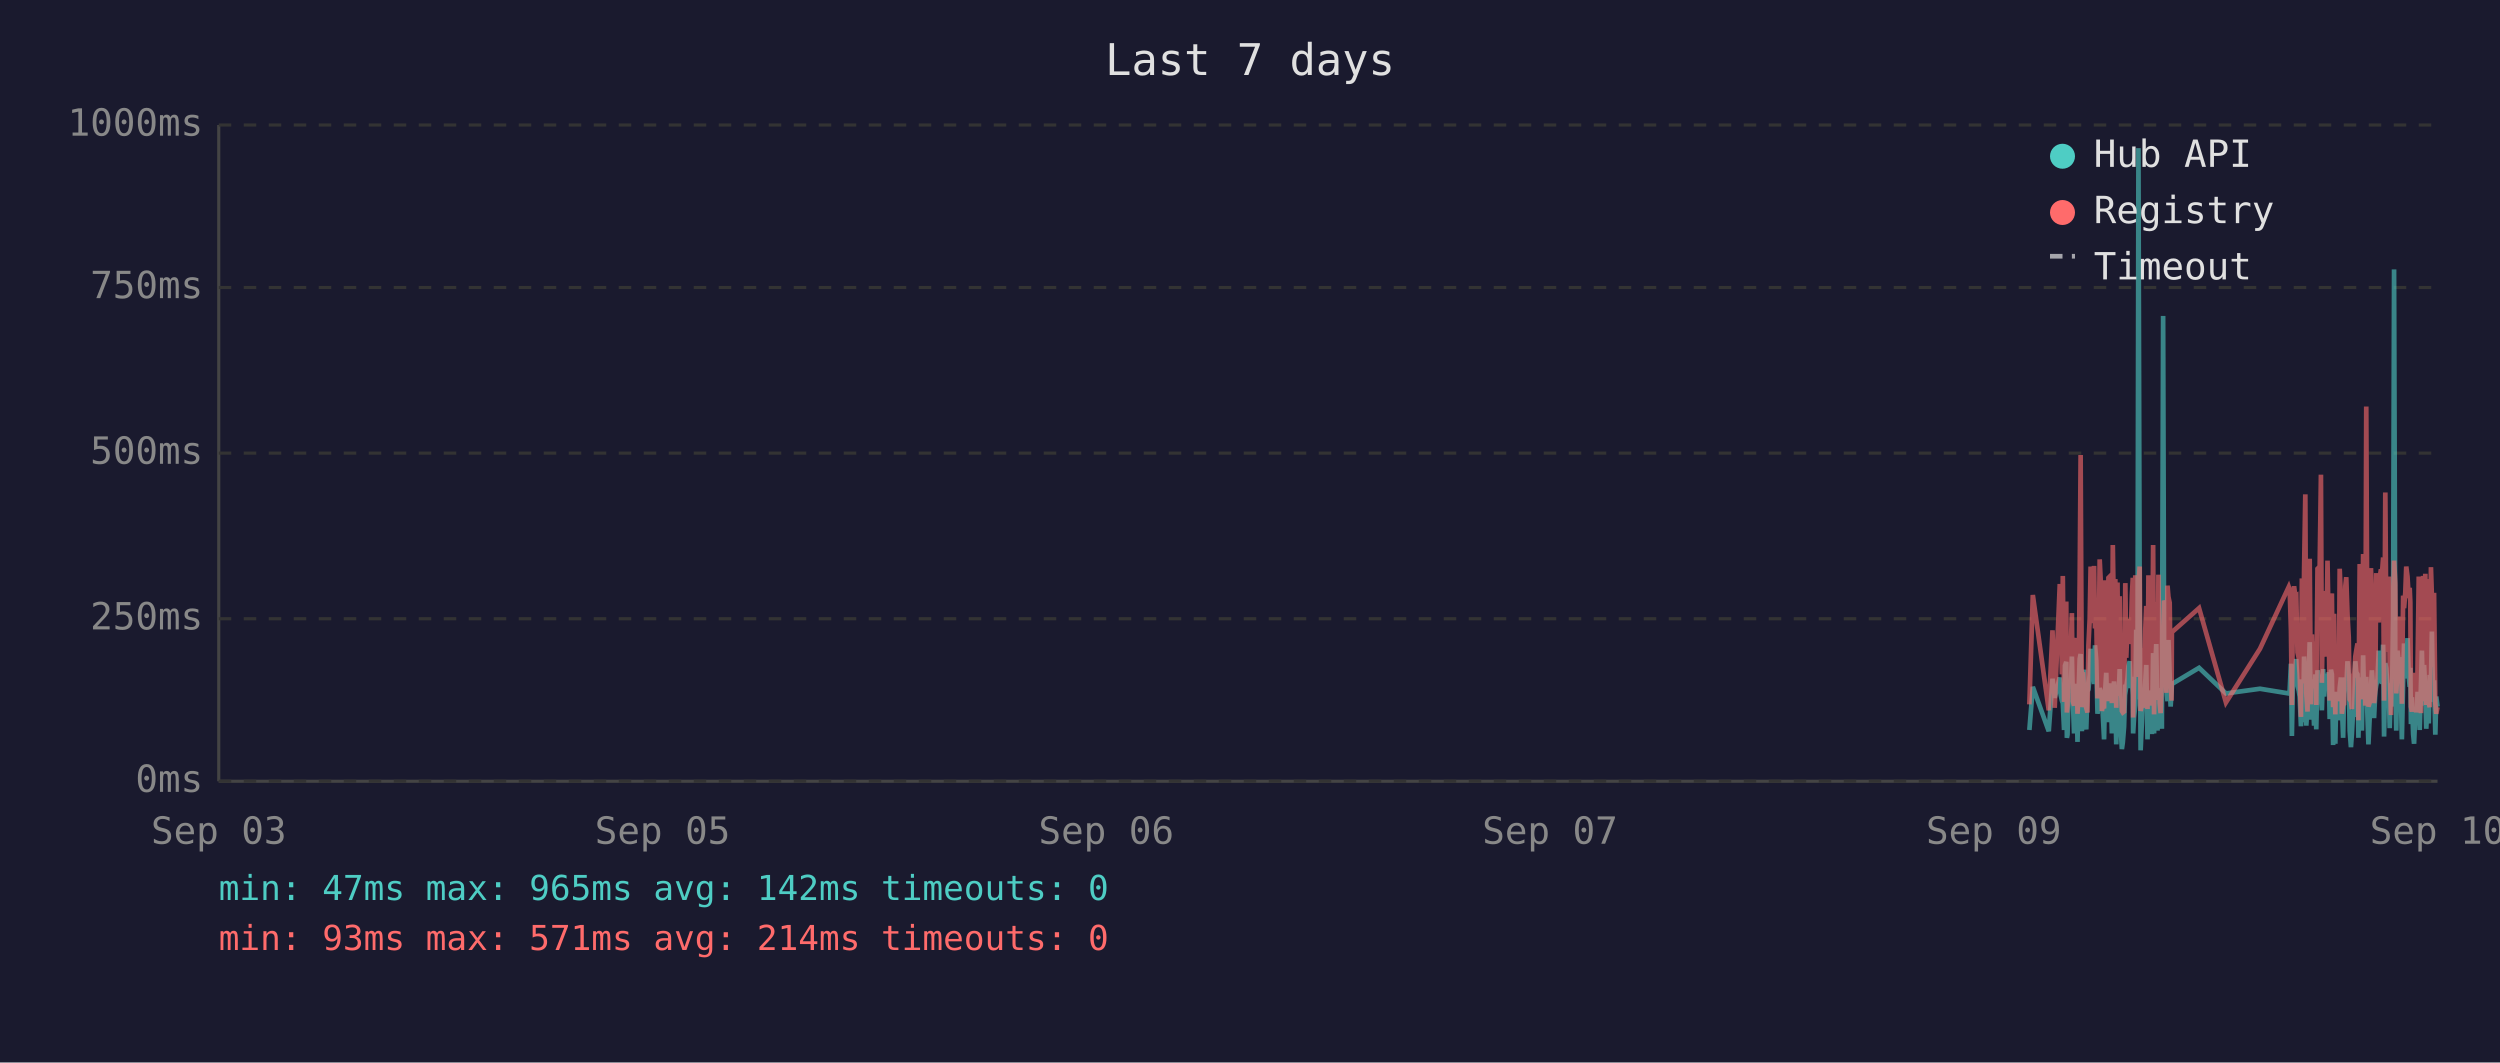
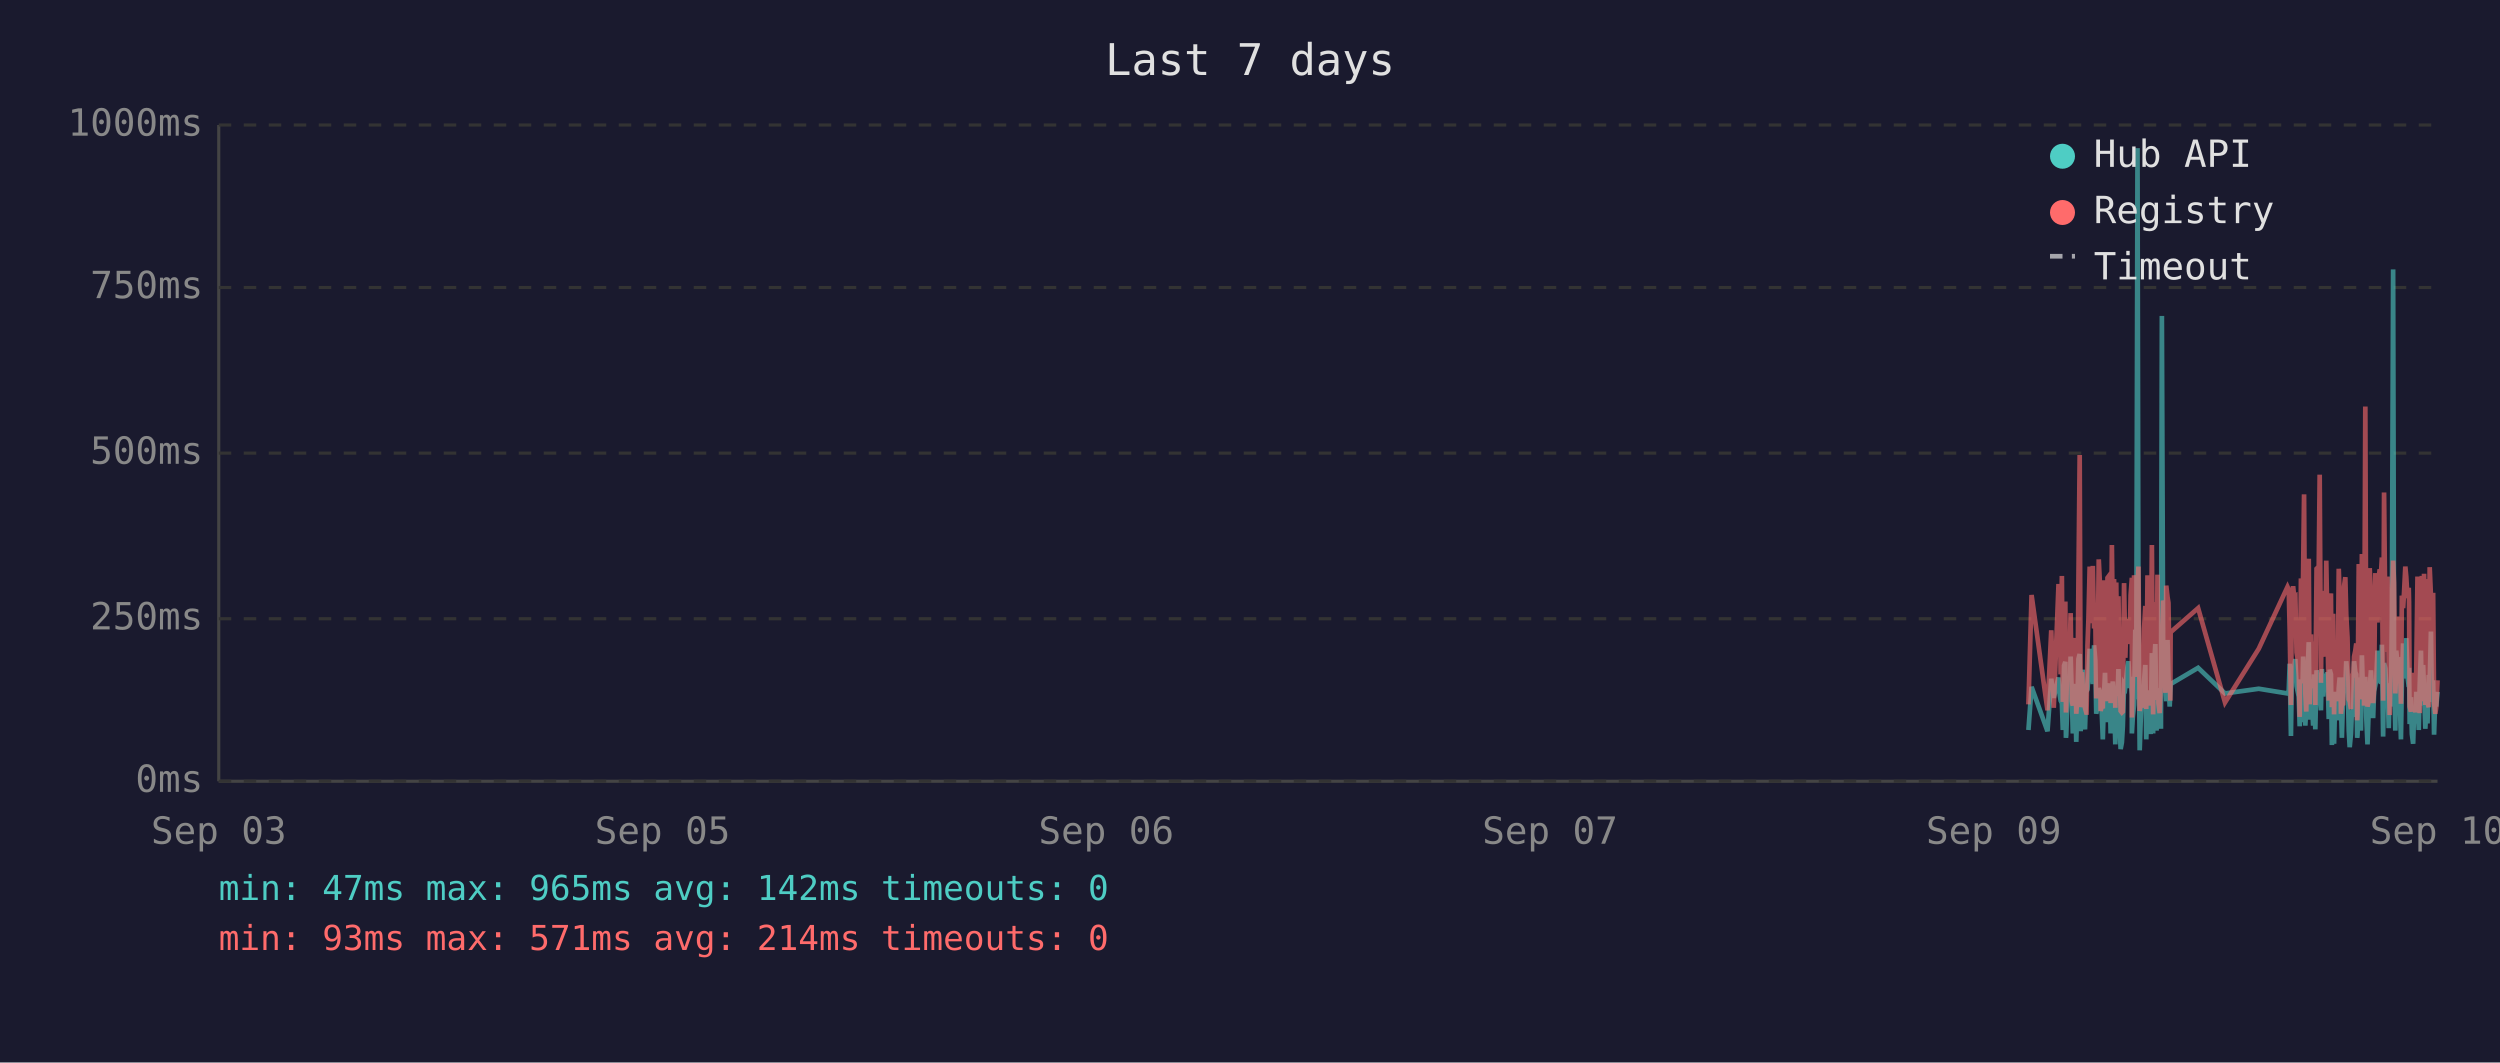
<svg xmlns="http://www.w3.org/2000/svg" viewBox="0 0 800 340" font-family="monospace" font-size="12">
  <rect width="800" height="340" fill="#1a1a2e" />
  <text x="400" y="24" fill="#e0e0e0" font-size="14" text-anchor="middle">Last 7 days</text>
  <line x1="70" y1="40" x2="70" y2="250" stroke="#444" stroke-width="1" />
  <line x1="70" y1="250" x2="780" y2="250" stroke="#444" stroke-width="1" />
  <line x1="70" y1="250" x2="780" y2="250" stroke="#333" stroke-width="1" stroke-dasharray="4" />
  <text x="65" y="250" fill="#888" text-anchor="end" dominant-baseline="middle">0ms</text>
  <line x1="70" y1="198" x2="780" y2="198" stroke="#333" stroke-width="1" stroke-dasharray="4" />
  <text x="65" y="198" fill="#888" text-anchor="end" dominant-baseline="middle">250ms</text>
  <line x1="70" y1="145" x2="780" y2="145" stroke="#333" stroke-width="1" stroke-dasharray="4" />
  <text x="65" y="145" fill="#888" text-anchor="end" dominant-baseline="middle">500ms</text>
  <line x1="70" y1="92" x2="780" y2="92" stroke="#333" stroke-width="1" stroke-dasharray="4" />
  <text x="65" y="92" fill="#888" text-anchor="end" dominant-baseline="middle">750ms</text>
  <line x1="70" y1="40" x2="780" y2="40" stroke="#333" stroke-width="1" stroke-dasharray="4" />
  <text x="65" y="40" fill="#888" text-anchor="end" dominant-baseline="middle">1000ms</text>
  <text x="70" y="270" fill="#888" text-anchor="middle">Sep 03</text>
  <text x="212" y="270" fill="#888" text-anchor="middle">Sep 05</text>
  <text x="354" y="270" fill="#888" text-anchor="middle">Sep 06</text>
  <text x="496" y="270" fill="#888" text-anchor="middle">Sep 07</text>
  <text x="638" y="270" fill="#888" text-anchor="middle">Sep 09</text>
  <text x="780" y="270" fill="#888" text-anchor="middle">Sep 10</text>
-   <polyline points="649.4,233.6 650.5,219.8 655.6,234.0 656.8,217.2 657.5,223.3 659.1,216.8 659.4,222.3 659.8,224.2 660.1,225.0 660.5,233.6 660.8,213.0 661.2,211.8 661.4,236.1 661.6,235.1 661.9,223.8 662.3,221.2 662.6,222.3 663.0,210.1 663.3,223.3 663.7,234.7 664.0,220.6 664.4,218.9 664.8,237.4 665.1,223.1 665.5,210.9 665.8,209.3 666.2,234.0 666.5,217.0 666.9,214.3 667.2,230.9 667.6,233.4 668.0,220.6 668.0,221.2 668.3,220.6 668.7,215.8 669.0,207.6 669.4,216.6 669.7,213.9 670.1,218.9 670.4,206.5 670.8,211.4 671.2,228.4 671.5,226.1 671.9,220.2 672.2,221.2 672.6,221.9 672.9,228.8 673.3,236.6 673.6,221.9 674.0,215.3 674.4,231.1 674.7,221.9 675.1,221.2 675.4,218.7 675.8,234.7 676.1,221.2 676.5,218.1 676.9,223.1 677.2,238.2 677.6,220.8 677.9,224.8 678.3,214.1 678.6,232.6 679.0,239.7 679.3,237.6 679.7,232.6 680.1,219.1 680.4,219.8 680.8,217.2 681.1,213.2 681.5,211.6 681.8,220.2 682.2,216.6 682.5,222.5 682.6,234.7 682.9,229.4 683.3,225.6 683.6,201.5 684.0,223.8 684.3,47.4 684.7,196.0 685.0,240.1 685.4,231.1 685.7,221.0 686.1,225.0 686.5,217.9 686.8,212.8 687.2,236.6 687.5,222.7 687.9,222.9 688.2,221.0 688.6,234.9 689.0,209.0 689.3,234.7 689.7,213.5 690.0,206.1 690.4,233.8 690.7,220.2 691.1,230.7 691.4,223.8 691.8,233.2 692.2,101.1 692.5,207.2 692.9,217.9 693.2,218.9 693.6,224.4 693.9,204.8 694.3,216.6 694.6,226.1 694.9,221.2 695.0,218.9 703.7,213.7 712.3,221.9 723.2,220.4 732.4,221.9 732.7,221.0 733.1,212.4 733.4,235.5 733.8,214.1 734.1,215.3 734.5,214.3 734.8,210.9 735.2,219.5 735.6,221.0 735.9,222.9 736.3,232.4 736.6,217.4 737.0,231.1 737.3,210.1 737.7,216.0 738.0,232.2 738.4,226.1 738.8,216.2 739.1,205.5 739.5,230.3 739.8,217.4 740.2,224.4 740.5,232.2 740.9,215.8 741.2,233.4 741.6,214.5 742.3,219.3 742.7,221.9 743.0,227.3 743.4,214.1 743.7,222.9 744.1,215.6 744.4,218.3 744.8,220.0 745.2,215.1 745.5,230.1 745.9,214.3 746.2,215.8 746.6,238.4 746.9,223.8 747.3,238.0 747.6,222.1 748.0,222.1 748.4,230.5 748.7,220.2 749.1,216.8 749.4,225.6 749.8,236.1 750.1,221.9 750.5,216.8 750.8,220.6 751.2,211.6 751.6,216.6 751.9,233.8 752.3,239.1 752.6,234.9 753.0,227.3 753.3,229.4 753.7,211.6 754.0,215.1 754.4,215.8 754.7,236.1 754.7,235.3 755.1,221.7 755.5,216.8 755.8,233.8 756.2,209.7 756.5,223.8 756.9,222.7 757.2,216.6 757.6,229.4 757.9,238.2 758.3,229.6 758.7,220.4 759.0,214.5 759.4,220.4 759.7,229.8 760.1,221.2 760.4,219.3 760.8,217.4 761.2,208.2 761.5,218.5 761.9,208.2 762.2,218.9 762.6,206.3 762.9,235.7 763.3,212.2 763.6,213.9 764.0,219.8 764.4,218.7 764.7,233.0 765.1,219.3 765.4,226.1 765.8,197.1 766.1,86.2 766.5,216.0 766.8,233.8 767.2,208.2 767.6,213.0 767.9,210.3 768.3,223.3 768.6,236.6 769.0,217.9 769.3,205.9 769.7,216.4 770.0,216.4 770.4,204.2 770.8,216.4 771.1,219.8 771.3,213.7 771.5,231.7 771.8,223.1 772.2,234.9 772.5,238.0 772.9,228.2 773.2,231.5 773.6,222.1 774.0,222.1 774.3,233.6 774.7,219.5 775.0,208.2 775.4,225.8 775.7,212.8 776.1,221.0 776.4,233.2 776.8,224.4 777.2,231.5 777.5,216.0 777.9,218.9 778.2,202.1 778.6,224.6 778.9,217.7 779.3,235.1 779.6,222.9 780.0,226.1" fill="none" stroke="#4ecdc4" stroke-width="1.5" opacity="0.6" />
-   <polyline points="649.4,225.4 650.5,190.4 655.6,227.3 656.8,201.7 657.5,226.5 659.1,187.6 659.4,187.6 659.8,215.8 660.1,184.3 660.5,224.6 660.8,206.3 661.2,192.5 661.4,228.0 661.6,225.8 661.9,209.0 662.3,204.0 662.6,209.0 663.0,196.2 663.3,224.4 663.7,225.8 664.0,206.1 664.4,204.2 664.8,228.4 665.1,222.3 665.5,186.0 665.8,145.6 666.2,226.3 666.5,215.1 666.9,226.3 667.2,224.2 667.6,226.5 668.0,228.0 668.0,228.0 668.3,206.5 668.7,198.1 669.0,181.3 669.4,193.1 669.7,199.4 670.1,181.1 670.4,201.1 670.8,196.7 671.2,223.5 671.5,214.9 671.9,179.0 672.2,185.3 672.6,227.5 672.9,225.8 673.3,226.7 673.6,185.7 674.0,209.5 674.4,224.4 674.7,184.9 675.1,184.5 675.4,206.3 675.8,225.0 676.1,174.4 676.5,200.7 676.9,185.3 677.2,226.5 677.6,186.4 677.9,222.7 678.3,190.8 678.6,216.6 679.0,227.5 679.3,228.0 679.7,227.7 680.1,186.6 680.4,210.5 680.8,200.2 681.1,200.4 681.5,198.1 681.8,206.1 682.2,190.4 682.5,184.9 682.6,229.6 682.9,217.7 683.3,184.1 683.6,188.3 684.0,216.6 684.3,187.8 684.7,181.3 685.0,227.5 685.4,225.6 685.7,207.4 686.1,226.5 686.5,201.3 686.8,193.9 687.2,226.9 687.5,184.1 687.9,209.0 688.2,185.5 688.6,225.8 689.0,174.4 689.3,228.6 689.7,192.7 690.0,197.5 690.4,224.0 690.7,183.9 691.1,225.0 691.4,228.2 691.8,216.0 692.2,209.9 692.5,192.2 692.9,193.3 693.2,221.7 693.6,187.4 693.9,191.0 694.3,192.9 694.6,217.2 694.9,224.2 695.0,202.3 703.7,194.6 712.3,224.8 723.2,207.6 732.4,187.8 732.7,188.7 733.1,201.7 733.4,225.6 733.8,191.0 734.1,187.6 734.5,190.8 734.8,190.6 735.2,208.8 735.6,210.5 735.9,216.0 736.3,229.4 736.6,185.1 737.0,218.7 737.3,182.8 737.7,158.2 738.0,221.7 738.4,227.7 738.8,191.8 739.1,178.8 739.5,225.4 739.8,203.0 740.2,219.5 740.5,219.3 740.9,205.3 741.2,225.6 741.6,182.0 742.3,181.3 742.7,151.9 743.0,218.5 743.4,189.1 743.7,208.0 744.1,207.4 744.4,210.1 744.8,179.4 745.2,202.1 745.5,224.2 745.9,194.3 746.2,189.9 746.6,226.3 746.9,196.4 747.3,228.6 747.6,206.5 748.0,217.4 748.4,224.4 748.7,182.0 749.1,191.4 749.4,228.4 749.8,225.4 750.1,225.2 750.5,187.6 750.8,184.7 751.2,196.7 751.6,204.0 751.9,223.8 752.3,224.4 752.6,226.9 753.0,215.6 753.3,216.8 753.7,210.1 754.0,208.2 754.4,205.9 754.7,230.5 754.7,228.4 755.1,180.5 755.5,186.4 755.8,223.8 756.2,177.3 756.5,184.7 756.9,225.8 757.2,130.1 757.6,217.2 757.9,226.1 758.3,224.8 758.7,181.8 759.0,190.8 759.4,201.7 759.7,225.0 760.1,221.0 760.4,183.4 760.8,192.7 761.2,199.2 761.5,184.9 761.9,182.2 762.2,183.9 762.6,178.4 762.9,224.2 763.3,157.6 763.6,197.7 764.0,208.6 764.4,184.5 764.7,214.1 765.1,228.8 765.4,206.5 765.8,194.6 766.1,179.4 766.5,186.6 766.8,221.9 767.2,214.1 767.6,203.6 767.9,197.3 768.3,208.8 768.6,225.2 769.0,190.6 769.3,194.6 769.7,189.5 770.0,181.3 770.4,184.5 770.8,191.4 771.1,188.1 771.3,192.7 771.5,226.1 771.8,227.7 772.2,225.0 772.5,223.5 772.9,215.3 773.2,228.0 773.6,215.1 774.0,184.5 774.3,215.3 774.7,228.2 775.0,197.3 775.4,184.3 775.7,224.4 776.1,183.6 776.4,225.6 776.8,185.3 777.2,224.8 777.5,226.3 777.9,181.5 778.2,190.8 778.6,213.5 778.9,189.7 779.3,225.0 779.6,228.4 780.0,226.3" fill="none" stroke="#ff6b6b" stroke-width="1.5" opacity="0.6" />
+   <polyline points="649.1,233.6 650.1,219.8 655.2,234.0 656.4,217.2 657.2,223.3 658.7,216.8 659.1,222.3 659.4,224.2 659.8,225.0 660.1,233.6 660.5,213.0 660.9,211.8 661.1,236.1 661.2,235.1 661.6,223.8 661.9,221.2 662.3,222.3 662.6,210.1 663.0,223.3 663.3,234.7 663.7,220.6 664.0,218.9 664.4,237.4 664.8,223.1 665.1,210.9 665.5,209.3 665.8,234.0 666.2,217.0 666.5,214.3 666.9,230.9 667.2,233.4 667.6,220.6 667.7,221.2 668.0,220.6 668.3,215.8 668.7,207.6 669.0,216.6 669.4,213.9 669.7,218.9 670.1,206.5 670.5,211.4 670.8,228.4 671.2,226.1 671.6,220.2 671.9,221.2 672.2,221.9 672.6,228.8 672.9,236.6 673.3,221.9 673.6,215.3 674.0,231.1 674.4,221.9 674.7,221.2 675.1,218.7 675.4,234.7 675.8,221.2 676.1,218.1 676.5,223.1 676.9,238.2 677.2,220.8 677.6,224.8 677.9,214.1 678.3,232.6 678.6,239.7 679.0,237.6 679.3,232.6 679.7,219.1 680.1,219.8 680.4,217.2 680.8,213.2 681.1,211.6 681.5,220.2 681.8,216.6 682.2,222.5 682.2,234.7 682.5,229.4 682.9,225.6 683.3,201.5 683.6,223.8 684.0,47.4 684.3,196.0 684.7,240.1 685.0,231.1 685.4,221.0 685.7,225.0 686.1,217.9 686.5,212.8 686.8,236.6 687.2,222.7 687.5,222.9 687.9,221.0 688.2,234.9 688.6,209.0 689.0,234.7 689.3,213.5 689.7,206.1 690.1,233.8 690.4,220.2 690.7,230.7 691.1,223.8 691.5,233.2 691.8,101.1 692.2,207.2 692.5,217.9 692.9,218.9 693.2,224.4 693.6,204.8 693.9,216.6 694.3,226.1 694.5,221.2 694.6,218.9 703.4,213.7 712.0,221.9 722.8,220.4 732.0,221.9 732.4,221.0 732.7,212.4 733.1,235.5 733.4,214.1 733.8,215.3 734.1,214.3 734.5,210.9 734.9,219.5 735.2,221.0 735.6,222.9 735.9,232.4 736.3,217.4 736.6,231.1 737.0,210.1 737.3,216.0 737.7,232.2 738.0,226.1 738.4,216.2 738.8,205.5 739.1,230.3 739.5,217.4 739.8,224.4 740.2,232.2 740.5,215.8 740.9,233.4 741.3,214.5 742.0,219.3 742.3,221.9 742.7,227.3 743.0,214.1 743.4,222.9 743.7,215.6 744.1,218.3 744.4,220.0 744.8,215.1 745.2,230.1 745.5,214.3 745.9,215.8 746.2,238.4 746.6,223.8 746.9,238.0 747.3,222.1 747.6,222.1 748.0,230.5 748.4,220.2 748.7,216.8 749.1,225.6 749.4,236.1 749.8,221.9 750.1,216.8 750.5,220.6 750.8,211.6 751.2,216.6 751.6,233.8 751.9,239.1 752.3,234.9 752.6,227.3 753.0,229.4 753.3,211.6 753.7,215.1 754.0,215.8 754.3,236.1 754.4,235.3 754.8,221.7 755.1,216.8 755.5,233.8 755.8,209.7 756.2,223.8 756.5,222.7 756.9,216.6 757.2,229.4 757.6,238.2 757.9,229.6 758.3,220.4 758.7,214.5 759.0,220.4 759.4,229.8 759.7,221.2 760.1,219.3 760.4,217.4 760.8,208.2 761.2,218.5 761.5,208.2 761.9,218.9 762.2,206.3 762.6,235.7 762.9,212.2 763.3,213.9 763.6,219.8 764.0,218.7 764.4,233.0 764.7,219.3 765.1,226.1 765.4,197.1 765.8,86.2 766.1,216.0 766.5,233.8 766.8,208.2 767.2,213.0 767.6,210.3 767.9,223.3 768.3,236.6 768.6,217.9 769.0,205.9 769.3,216.4 769.7,216.4 770.0,204.2 770.4,216.4 770.8,219.8 770.9,213.7 771.1,231.7 771.5,223.1 771.8,234.9 772.2,238.0 772.5,228.2 772.9,231.5 773.2,222.1 773.6,222.1 774.0,233.6 774.3,219.5 774.7,208.2 775.0,225.8 775.4,212.8 775.7,221.0 776.1,233.2 776.5,224.4 776.8,231.5 777.2,216.0 777.5,218.9 777.9,202.1 778.2,224.6 778.6,217.7 778.9,235.1 779.3,222.9 779.6,226.1 780.0,221.4" fill="none" stroke="#4ecdc4" stroke-width="1.5" opacity="0.6" />
+   <polyline points="649.1,225.4 650.1,190.4 655.2,227.3 656.4,201.7 657.2,226.5 658.7,187.6 659.1,187.6 659.4,215.8 659.8,184.3 660.1,224.6 660.5,206.3 660.9,192.5 661.1,228.0 661.2,225.8 661.6,209.0 661.9,204.0 662.3,209.0 662.6,196.2 663.0,224.4 663.3,225.8 663.7,206.1 664.0,204.2 664.4,228.4 664.8,222.3 665.1,186.0 665.5,145.6 665.8,226.3 666.2,215.1 666.5,226.3 666.9,224.2 667.2,226.5 667.6,228.0 667.7,228.0 668.0,206.5 668.3,198.1 668.7,181.3 669.0,193.1 669.4,199.4 669.7,181.1 670.1,201.1 670.5,196.7 670.8,223.5 671.2,214.9 671.6,179.0 671.9,185.3 672.2,227.5 672.6,225.8 672.9,226.7 673.3,185.7 673.6,209.5 674.0,224.4 674.4,184.9 674.7,184.5 675.1,206.3 675.4,225.0 675.8,174.4 676.1,200.7 676.5,185.3 676.9,226.5 677.2,186.4 677.6,222.7 677.9,190.8 678.3,216.6 678.6,227.5 679.0,228.0 679.3,227.7 679.7,186.6 680.1,210.5 680.4,200.2 680.8,200.4 681.1,198.1 681.5,206.1 681.8,190.4 682.2,184.9 682.2,229.6 682.5,217.7 682.9,184.1 683.3,188.3 683.6,216.6 684.0,187.8 684.3,181.3 684.7,227.5 685.0,225.6 685.4,207.4 685.7,226.5 686.1,201.3 686.5,193.9 686.8,226.9 687.2,184.1 687.5,209.0 687.9,185.5 688.2,225.8 688.6,174.4 689.0,228.6 689.3,192.7 689.7,197.5 690.1,224.0 690.4,183.9 690.7,225.0 691.1,228.2 691.5,216.0 691.8,209.9 692.2,192.2 692.5,193.3 692.9,221.7 693.2,187.4 693.6,191.0 693.9,192.9 694.3,217.2 694.5,224.2 694.6,202.3 703.4,194.6 712.0,224.8 722.8,207.6 732.0,187.8 732.4,188.7 732.7,201.7 733.1,225.6 733.4,191.0 733.8,187.6 734.1,190.8 734.5,190.6 734.9,208.8 735.2,210.5 735.6,216.0 735.9,229.4 736.3,185.1 736.6,218.7 737.0,182.8 737.3,158.2 737.7,221.7 738.0,227.7 738.4,191.8 738.8,178.8 739.1,225.4 739.5,203.0 739.8,219.5 740.2,219.3 740.5,205.3 740.9,225.6 741.3,182.0 742.0,181.3 742.3,151.9 742.7,218.5 743.0,189.1 743.4,208.0 743.7,207.4 744.1,210.1 744.4,179.4 744.8,202.1 745.2,224.2 745.5,194.3 745.9,189.9 746.2,226.3 746.6,196.4 746.9,228.6 747.3,206.5 747.6,217.4 748.0,224.4 748.4,182.0 748.7,191.4 749.1,228.4 749.4,225.4 749.8,225.2 750.1,187.6 750.5,184.7 750.8,196.7 751.2,204.0 751.6,223.8 751.9,224.4 752.3,226.9 752.6,215.6 753.0,216.8 753.3,210.1 753.7,208.2 754.0,205.9 754.3,230.5 754.4,228.4 754.8,180.5 755.1,186.4 755.5,223.8 755.8,177.3 756.2,184.7 756.5,225.8 756.9,130.1 757.2,217.2 757.6,226.1 757.9,224.8 758.3,181.8 758.7,190.8 759.0,201.7 759.4,225.0 759.7,221.0 760.1,183.4 760.4,192.7 760.8,199.2 761.2,184.9 761.5,182.2 761.9,183.9 762.2,178.4 762.6,224.2 762.9,157.6 763.3,197.7 763.6,208.6 764.0,184.5 764.4,214.1 764.7,228.8 765.1,206.5 765.4,194.6 765.8,179.4 766.1,186.6 766.5,221.9 766.8,214.1 767.2,203.6 767.6,197.3 767.9,208.8 768.3,225.2 768.6,190.6 769.0,194.6 769.3,189.5 769.7,181.3 770.0,184.5 770.4,191.4 770.8,188.1 770.9,192.7 771.1,226.1 771.5,227.7 771.8,225.0 772.2,223.5 772.5,215.3 772.9,228.0 773.2,215.1 773.6,184.5 774.0,215.3 774.3,228.2 774.7,197.3 775.0,184.3 775.4,224.4 775.7,183.6 776.1,225.6 776.5,185.3 776.8,224.8 777.2,226.3 777.5,181.5 777.9,190.8 778.2,213.5 778.6,189.7 778.9,225.0 779.3,228.4 779.6,226.3 780.0,217.7" fill="none" stroke="#ff6b6b" stroke-width="1.5" opacity="0.6" />
  <circle cx="660" cy="50" r="4" fill="#4ecdc4" />
  <text x="670" y="50" fill="#e0e0e0" dominant-baseline="middle">Hub API</text>
  <circle cx="660" cy="68" r="4" fill="#ff6b6b" />
  <text x="670" y="68" fill="#e0e0e0" dominant-baseline="middle">Registry</text>
  <line x1="656" y1="82" x2="664" y2="82" stroke="#e0e0e0" stroke-width="1.5" stroke-dasharray="4,3" opacity="0.7" />
  <text x="670" y="86" fill="#e0e0e0" dominant-baseline="middle">Timeout</text>
  <text x="70" y="288" fill="#4ecdc4" font-size="11">min: 47ms  max: 965ms  avg: 142ms  timeouts: 0</text>
  <text x="70" y="304" fill="#ff6b6b" font-size="11">min: 93ms  max: 571ms  avg: 214ms  timeouts: 0</text>
</svg>
